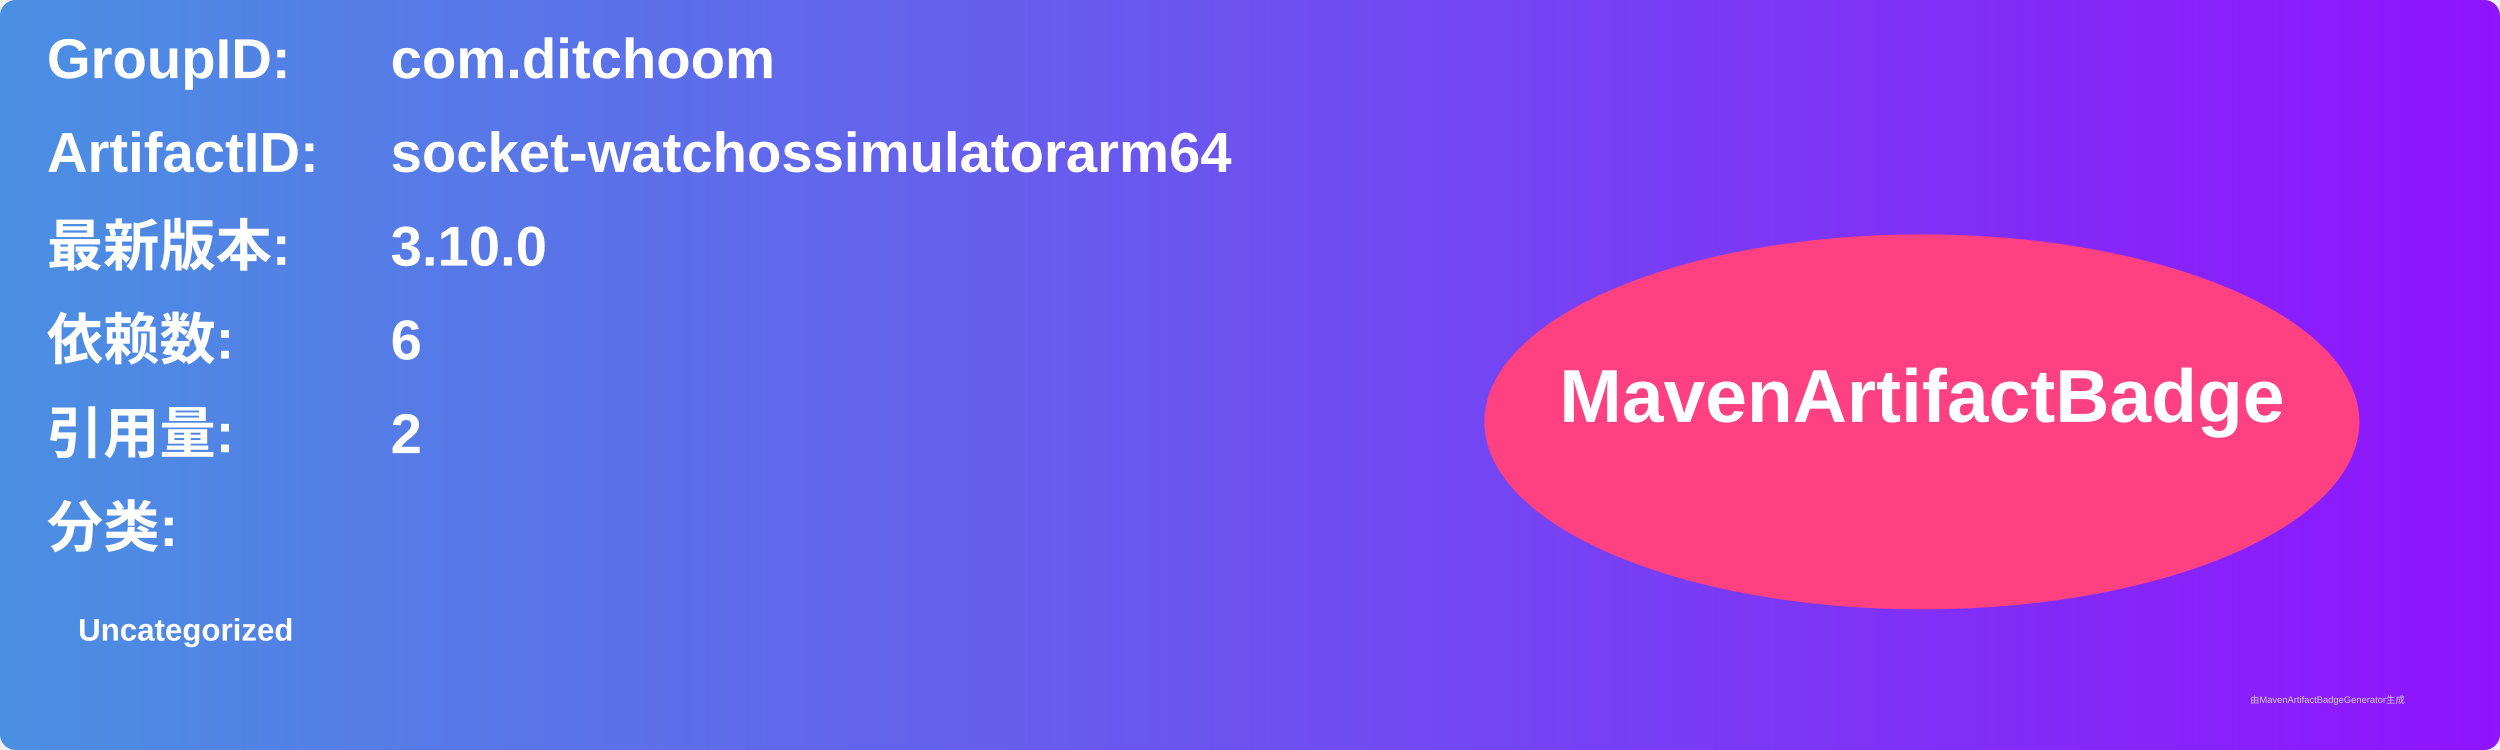
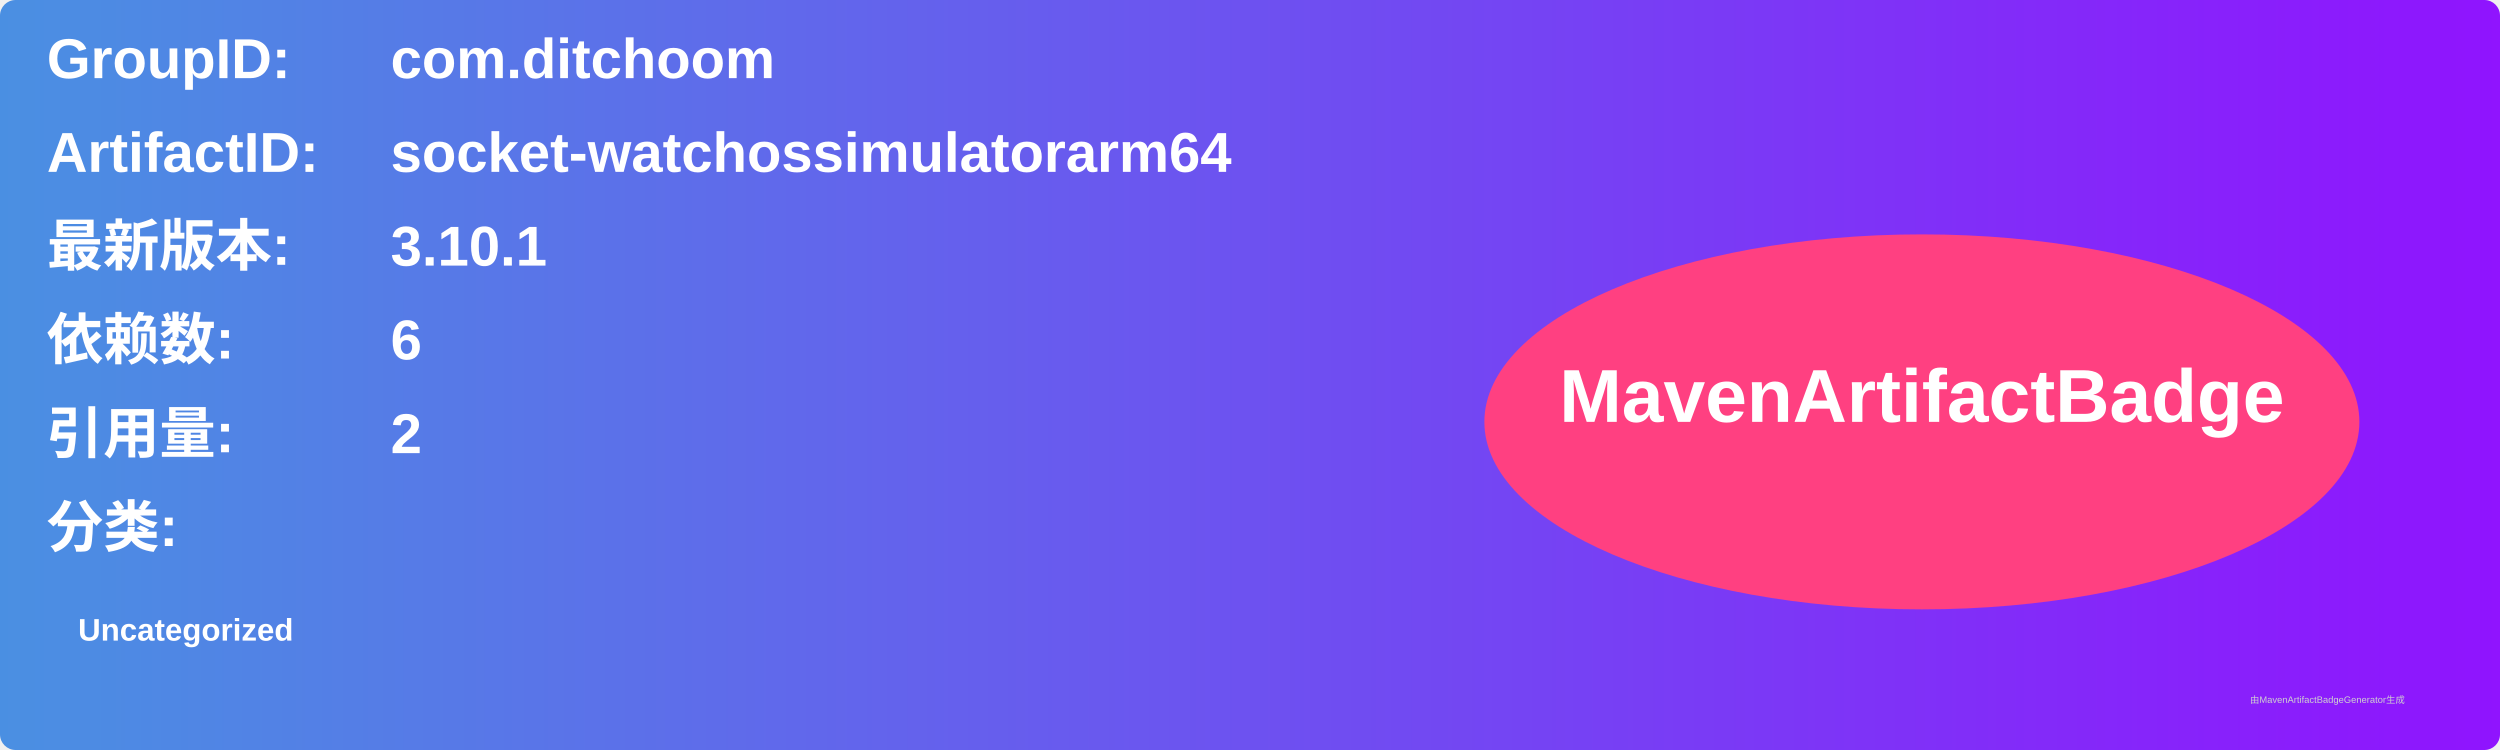
<svg xmlns="http://www.w3.org/2000/svg" width="800" height="240" viewBox="0 0 800 240">
  <linearGradient id="grad" x1="0%" y1="0%" x2="100%" y2="0%">
    <stop offset="0%" stop-color="#4a90e2" />
    <stop offset="100%" stop-color="#9013fe" />
  </linearGradient>
  <rect width="100%" height="100%" rx="5" ry="5" fill="url(#grad)" />
  <g transform="translate(15, 15)">
    <text x="0" y="10" font-family="Arial" font-size="18" fill="white" font-weight="bold" width="260">GroupID:</text>
    <text x="110" y="10" font-family="Arial" font-size="18" fill="white" font-weight="bold" width="460">com.ditchoom</text>
    <text x="0" y="40" font-family="Arial" font-size="18" fill="white" font-weight="bold" width="260">ArtifactID:</text>
    <text x="110" y="40" font-family="Arial" font-size="18" fill="white" font-weight="bold" width="460">socket-watchossimulatorarm64</text>
    <text x="0" y="70" font-family="Arial" font-size="18" fill="white" font-weight="bold">最新版本:</text>
    <text x="110" y="70" font-family="Arial" font-size="18" fill="white" font-weight="bold">
-       <tspan font-weight="bold">3.10.0</tspan>
+       <tspan font-weight="bold">3.10.1</tspan>
    </text>
    <text x="0" y="100" font-family="Arial" font-size="18" fill="white" font-weight="bold">依赖数: </text>
    <text x="110" y="100" font-family="Arial" font-size="18" fill="white">
      <tspan font-weight="bold">6</tspan>
    </text>
    <text x="0" y="130" font-family="Arial" font-size="18" fill="white" font-weight="bold">引用量: </text>
    <text x="110" y="130" font-family="Arial" font-size="18" fill="white">
      <tspan font-weight="bold">2</tspan>
    </text>
    <text x="0" y="160" font-family="Arial" font-size="18" fill="white" font-weight="bold">分类:</text>
    <text x="10" y="190" font-family="Arial" font-size="10" fill="white">
      <tspan font-weight="bold">Uncategorized</tspan>
    </text>
    <ellipse cx="600" cy="120" rx="140" ry="60" fill="#ff4081" />
    <text x="600" y="120" text-anchor="middle" font-family="Arial" font-size="24" fill="white" font-weight="bold">MavenArtifactBadge</text>
  </g>
  <text x="720" y="225" font-family="Arial" font-size="3" fill="#d0d0d0">由MavenArtifactBadgeGenerator生成</text>
</svg>
